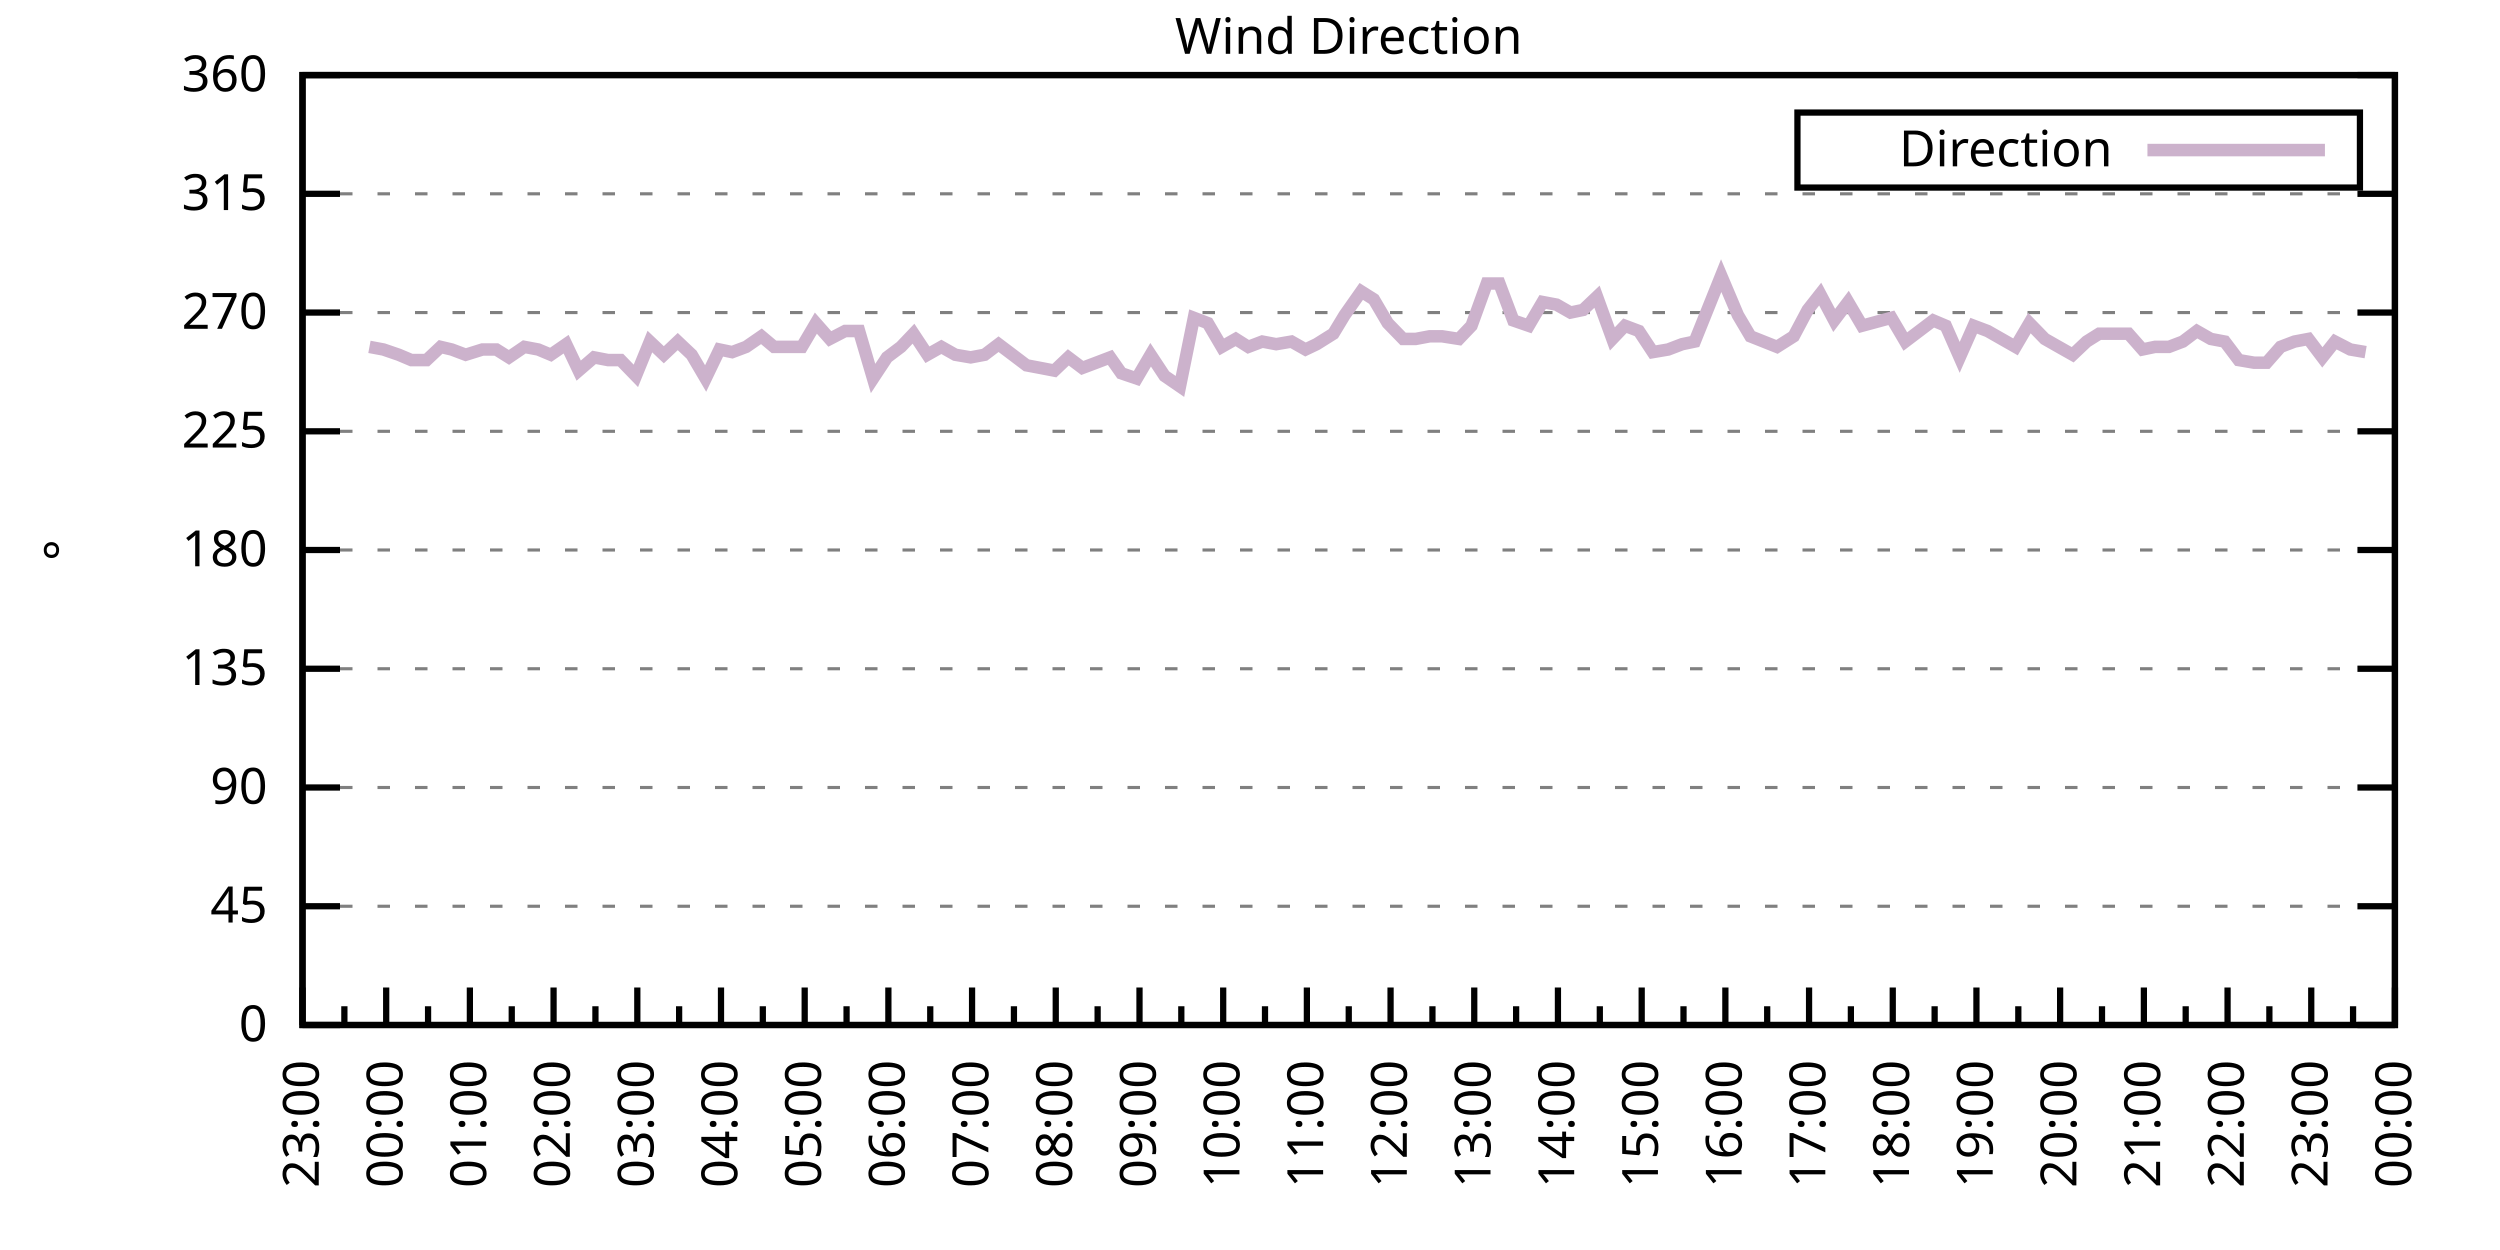
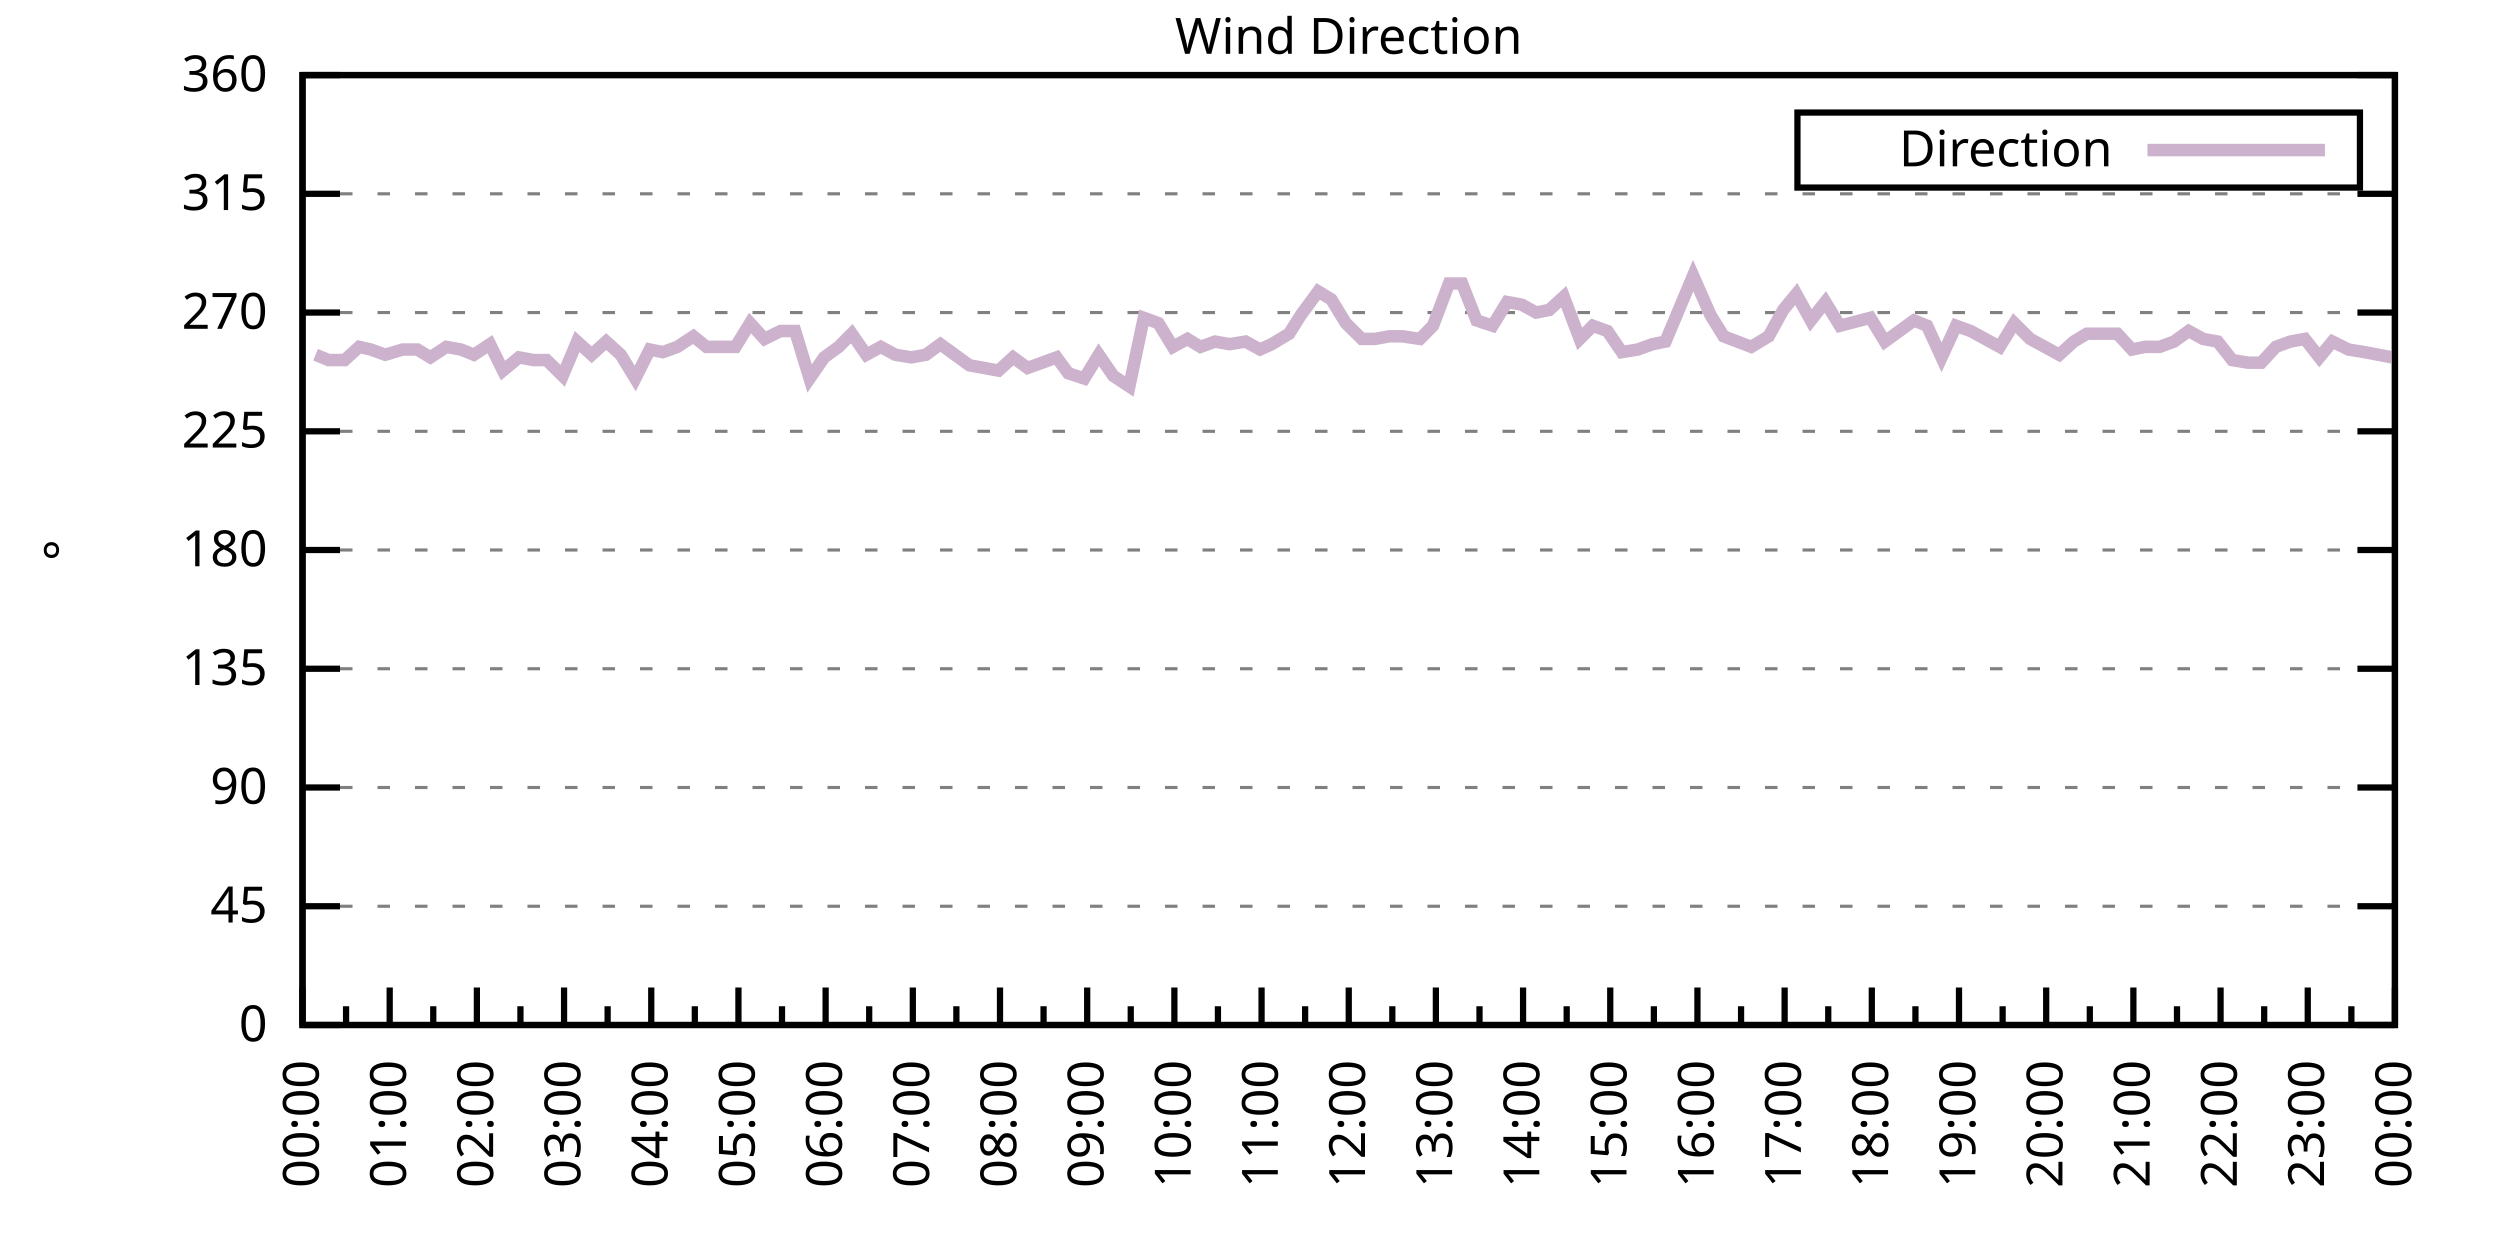
<svg xmlns="http://www.w3.org/2000/svg" xmlns:xlink="http://www.w3.org/1999/xlink" width="400" height="200" viewBox="0 0 400 200">
  <g id="gnuplot_canvas">
    <rect x="0" y="0" width="400" height="200" fill="none" />
    <defs>
      <circle id="gpDot" r="0.5" stroke-width="0.5" stroke="currentColor" />
      <path id="gpPt0" stroke-width="0.333" stroke="currentColor" d="M-1,0 h2 M0,-1 v2" />
      <path id="gpPt1" stroke-width="0.333" stroke="currentColor" d="M-1,-1 L1,1 M1,-1 L-1,1" />
      <path id="gpPt2" stroke-width="0.333" stroke="currentColor" d="M-1,0 L1,0 M0,-1 L0,1 M-1,-1 L1,1 M-1,1 L1,-1" />
      <rect id="gpPt3" stroke-width="0.333" stroke="currentColor" x="-1" y="-1" width="2" height="2" />
      <rect id="gpPt4" stroke-width="0.333" stroke="currentColor" fill="currentColor" x="-1" y="-1" width="2" height="2" />
      <circle id="gpPt5" stroke-width="0.333" stroke="currentColor" cx="0" cy="0" r="1" />
      <use xlink:href="#gpPt5" id="gpPt6" fill="currentColor" stroke="none" />
      <path id="gpPt7" stroke-width="0.333" stroke="currentColor" d="M0,-1.33 L-1.33,0.67 L1.33,0.67 z" />
      <use xlink:href="#gpPt7" id="gpPt8" fill="currentColor" stroke="none" />
      <use xlink:href="#gpPt7" id="gpPt9" stroke="currentColor" transform="rotate(180)" />
      <use xlink:href="#gpPt9" id="gpPt10" fill="currentColor" stroke="none" />
      <use xlink:href="#gpPt3" id="gpPt11" stroke="currentColor" transform="rotate(45)" />
      <use xlink:href="#gpPt11" id="gpPt12" fill="currentColor" stroke="none" />
      <path id="gpPt13" stroke-width="0.333" stroke="currentColor" d="M0,1.330 L1.265,0.411 L0.782,-1.067 L-0.782,-1.076 L-1.265,0.411 z" />
      <use xlink:href="#gpPt13" id="gpPt14" fill="currentColor" stroke="none" />
      <filter id="textbox" filterUnits="objectBoundingBox" x="0" y="0" height="1" width="1">
        <feFlood flood-color="white" flood-opacity="1" result="bgnd" />
        <feComposite in="SourceGraphic" in2="bgnd" operator="atop" />
      </filter>
      <filter id="greybox" filterUnits="objectBoundingBox" x="0" y="0" height="1" width="1">
        <feFlood flood-color="lightgrey" flood-opacity="1" result="grey" />
        <feComposite in="SourceGraphic" in2="grey" operator="atop" />
      </filter>
    </defs>
    <g fill="none" color="white" stroke="currentColor" stroke-width="1.00" stroke-linecap="butt" stroke-linejoin="miter">
</g>
    <g fill="none" color="black" stroke="currentColor" stroke-width="1.00" stroke-linecap="butt" stroke-linejoin="miter">
      <g stroke="none" shape-rendering="crispEdges">
        <polygon fill="rgb(255, 255, 255)" points="48.40,164.00 383.18,164.00 383.18,12.02 48.40,12.02 " />
      </g>
    </g>
    <g fill="none" color="black" stroke="currentColor" stroke-width="1.00" stroke-linecap="butt" stroke-linejoin="miter">
</g>
    <g fill="none" color="black" stroke="black" stroke-width="0.50" stroke-linecap="butt" stroke-linejoin="miter">
</g>
    <g fill="none" color="gray" stroke="currentColor" stroke-width="0.50" stroke-linecap="butt" stroke-linejoin="miter">
      <path stroke="gray" stroke-dasharray="2,4" class="gridline" d="M48.40,164.00 L383.19,164.00  " />
    </g>
    <g fill="none" color="gray" stroke="gray" stroke-width="1.00" stroke-linecap="butt" stroke-linejoin="miter">
</g>
    <g fill="none" color="black" stroke="currentColor" stroke-width="1.00" stroke-linecap="butt" stroke-linejoin="miter">
      <path stroke="black" d="M48.40,164.00 L54.40,164.00 M383.19,164.00 L377.19,164.00  " />
      <g transform="translate(42.80,166.60)" stroke="none" fill="black" font-family="Sans" font-size="8.00" text-anchor="end">
        <text>
          <tspan font-family="Sans"> 0</tspan>
        </text>
      </g>
    </g>
    <g fill="none" color="black" stroke="currentColor" stroke-width="1.00" stroke-linecap="butt" stroke-linejoin="miter">
</g>
    <g fill="none" color="black" stroke="black" stroke-width="0.50" stroke-linecap="butt" stroke-linejoin="miter">
</g>
    <g fill="none" color="gray" stroke="currentColor" stroke-width="0.50" stroke-linecap="butt" stroke-linejoin="miter">
      <path stroke="gray" stroke-dasharray="2,4" class="gridline" d="M48.40,145.00 L383.19,145.00  " />
    </g>
    <g fill="none" color="gray" stroke="gray" stroke-width="1.00" stroke-linecap="butt" stroke-linejoin="miter">
</g>
    <g fill="none" color="black" stroke="currentColor" stroke-width="1.00" stroke-linecap="butt" stroke-linejoin="miter">
      <path stroke="black" d="M48.40,145.00 L54.40,145.00 M383.19,145.00 L377.19,145.00  " />
      <g transform="translate(42.80,147.60)" stroke="none" fill="black" font-family="Sans" font-size="8.00" text-anchor="end">
        <text>
          <tspan font-family="Sans"> 45</tspan>
        </text>
      </g>
    </g>
    <g fill="none" color="black" stroke="currentColor" stroke-width="1.00" stroke-linecap="butt" stroke-linejoin="miter">
</g>
    <g fill="none" color="black" stroke="black" stroke-width="0.50" stroke-linecap="butt" stroke-linejoin="miter">
</g>
    <g fill="none" color="gray" stroke="currentColor" stroke-width="0.50" stroke-linecap="butt" stroke-linejoin="miter">
      <path stroke="gray" stroke-dasharray="2,4" class="gridline" d="M48.40,126.00 L383.19,126.00  " />
    </g>
    <g fill="none" color="gray" stroke="gray" stroke-width="1.00" stroke-linecap="butt" stroke-linejoin="miter">
</g>
    <g fill="none" color="black" stroke="currentColor" stroke-width="1.00" stroke-linecap="butt" stroke-linejoin="miter">
      <path stroke="black" d="M48.40,126.00 L54.40,126.00 M383.19,126.00 L377.19,126.00  " />
      <g transform="translate(42.80,128.60)" stroke="none" fill="black" font-family="Sans" font-size="8.00" text-anchor="end">
        <text>
          <tspan font-family="Sans"> 90</tspan>
        </text>
      </g>
    </g>
    <g fill="none" color="black" stroke="currentColor" stroke-width="1.00" stroke-linecap="butt" stroke-linejoin="miter">
</g>
    <g fill="none" color="black" stroke="black" stroke-width="0.50" stroke-linecap="butt" stroke-linejoin="miter">
</g>
    <g fill="none" color="gray" stroke="currentColor" stroke-width="0.50" stroke-linecap="butt" stroke-linejoin="miter">
      <path stroke="gray" stroke-dasharray="2,4" class="gridline" d="M48.40,107.00 L383.19,107.00  " />
    </g>
    <g fill="none" color="gray" stroke="gray" stroke-width="1.00" stroke-linecap="butt" stroke-linejoin="miter">
</g>
    <g fill="none" color="black" stroke="currentColor" stroke-width="1.00" stroke-linecap="butt" stroke-linejoin="miter">
      <path stroke="black" d="M48.40,107.00 L54.40,107.00 M383.19,107.00 L377.19,107.00  " />
      <g transform="translate(42.80,109.60)" stroke="none" fill="black" font-family="Sans" font-size="8.00" text-anchor="end">
        <text>
          <tspan font-family="Sans"> 135</tspan>
        </text>
      </g>
    </g>
    <g fill="none" color="black" stroke="currentColor" stroke-width="1.00" stroke-linecap="butt" stroke-linejoin="miter">
</g>
    <g fill="none" color="black" stroke="black" stroke-width="0.50" stroke-linecap="butt" stroke-linejoin="miter">
</g>
    <g fill="none" color="gray" stroke="currentColor" stroke-width="0.50" stroke-linecap="butt" stroke-linejoin="miter">
      <path stroke="gray" stroke-dasharray="2,4" class="gridline" d="M48.40,88.00 L383.19,88.00  " />
    </g>
    <g fill="none" color="gray" stroke="gray" stroke-width="1.00" stroke-linecap="butt" stroke-linejoin="miter">
</g>
    <g fill="none" color="black" stroke="currentColor" stroke-width="1.00" stroke-linecap="butt" stroke-linejoin="miter">
      <path stroke="black" d="M48.40,88.00 L54.40,88.00 M383.19,88.00 L377.19,88.00  " />
      <g transform="translate(42.80,90.60)" stroke="none" fill="black" font-family="Sans" font-size="8.00" text-anchor="end">
        <text>
          <tspan font-family="Sans"> 180</tspan>
        </text>
      </g>
    </g>
    <g fill="none" color="black" stroke="currentColor" stroke-width="1.00" stroke-linecap="butt" stroke-linejoin="miter">
</g>
    <g fill="none" color="black" stroke="black" stroke-width="0.50" stroke-linecap="butt" stroke-linejoin="miter">
</g>
    <g fill="none" color="gray" stroke="currentColor" stroke-width="0.50" stroke-linecap="butt" stroke-linejoin="miter">
      <path stroke="gray" stroke-dasharray="2,4" class="gridline" d="M48.40,69.01 L383.19,69.01  " />
    </g>
    <g fill="none" color="gray" stroke="gray" stroke-width="1.00" stroke-linecap="butt" stroke-linejoin="miter">
</g>
    <g fill="none" color="black" stroke="currentColor" stroke-width="1.00" stroke-linecap="butt" stroke-linejoin="miter">
      <path stroke="black" d="M48.40,69.01 L54.40,69.01 M383.19,69.01 L377.19,69.01  " />
      <g transform="translate(42.80,71.61)" stroke="none" fill="black" font-family="Sans" font-size="8.00" text-anchor="end">
        <text>
          <tspan font-family="Sans"> 225</tspan>
        </text>
      </g>
    </g>
    <g fill="none" color="black" stroke="currentColor" stroke-width="1.00" stroke-linecap="butt" stroke-linejoin="miter">
</g>
    <g fill="none" color="black" stroke="black" stroke-width="0.50" stroke-linecap="butt" stroke-linejoin="miter">
</g>
    <g fill="none" color="gray" stroke="currentColor" stroke-width="0.50" stroke-linecap="butt" stroke-linejoin="miter">
      <path stroke="gray" stroke-dasharray="2,4" class="gridline" d="M48.40,50.01 L383.19,50.01  " />
    </g>
    <g fill="none" color="gray" stroke="gray" stroke-width="1.00" stroke-linecap="butt" stroke-linejoin="miter">
</g>
    <g fill="none" color="black" stroke="currentColor" stroke-width="1.00" stroke-linecap="butt" stroke-linejoin="miter">
      <path stroke="black" d="M48.40,50.01 L54.40,50.01 M383.19,50.01 L377.19,50.01  " />
      <g transform="translate(42.80,52.61)" stroke="none" fill="black" font-family="Sans" font-size="8.00" text-anchor="end">
        <text>
          <tspan font-family="Sans"> 270</tspan>
        </text>
      </g>
    </g>
    <g fill="none" color="black" stroke="currentColor" stroke-width="1.00" stroke-linecap="butt" stroke-linejoin="miter">
</g>
    <g fill="none" color="black" stroke="black" stroke-width="0.50" stroke-linecap="butt" stroke-linejoin="miter">
</g>
    <g fill="none" color="gray" stroke="currentColor" stroke-width="0.50" stroke-linecap="butt" stroke-linejoin="miter">
      <path stroke="gray" stroke-dasharray="2,4" class="gridline" d="M48.40,31.01 L383.19,31.01  " />
    </g>
    <g fill="none" color="gray" stroke="gray" stroke-width="1.00" stroke-linecap="butt" stroke-linejoin="miter">
</g>
    <g fill="none" color="black" stroke="currentColor" stroke-width="1.00" stroke-linecap="butt" stroke-linejoin="miter">
      <path stroke="black" d="M48.40,31.01 L54.40,31.01 M383.19,31.01 L377.19,31.01  " />
      <g transform="translate(42.80,33.61)" stroke="none" fill="black" font-family="Sans" font-size="8.00" text-anchor="end">
        <text>
          <tspan font-family="Sans"> 315</tspan>
        </text>
      </g>
    </g>
    <g fill="none" color="black" stroke="currentColor" stroke-width="1.00" stroke-linecap="butt" stroke-linejoin="miter">
</g>
    <g fill="none" color="black" stroke="black" stroke-width="0.50" stroke-linecap="butt" stroke-linejoin="miter">
</g>
    <g fill="none" color="gray" stroke="currentColor" stroke-width="0.50" stroke-linecap="butt" stroke-linejoin="miter">
      <path stroke="gray" stroke-dasharray="2,4" class="gridline" d="M48.40,12.01 L383.19,12.01  " />
    </g>
    <g fill="none" color="gray" stroke="gray" stroke-width="1.00" stroke-linecap="butt" stroke-linejoin="miter">
</g>
    <g fill="none" color="black" stroke="currentColor" stroke-width="1.00" stroke-linecap="butt" stroke-linejoin="miter">
      <path stroke="black" d="M48.40,12.01 L54.40,12.01 M383.19,12.01 L377.19,12.01  " />
      <g transform="translate(42.80,14.61)" stroke="none" fill="black" font-family="Sans" font-size="8.00" text-anchor="end">
        <text>
          <tspan font-family="Sans"> 360</tspan>
        </text>
      </g>
    </g>
    <g fill="none" color="black" stroke="currentColor" stroke-width="1.00" stroke-linecap="butt" stroke-linejoin="miter">
      <path stroke="black" d="M48.40,164.00 L48.40,158.00  " />
      <g transform="translate(51.00,169.60) rotate(270)" stroke="none" fill="black" font-family="Sans" font-size="8.00" text-anchor="end">
        <text>
+           <tspan font-family="Sans">00:00</tspan>
+         </text>
+       </g>
+     </g>
+     <g fill="none" color="black" stroke="currentColor" stroke-width="1.00" stroke-linecap="butt" stroke-linejoin="miter">
+       <path stroke="black" d="M55.37,164.00 L55.37,161.00 M62.35,164.00 L62.35,158.00  " />
+       <g transform="translate(64.95,169.60) rotate(270)" stroke="none" fill="black" font-family="Sans" font-size="8.00" text-anchor="end">
+         <text>
+           <tspan font-family="Sans">01:00</tspan>
+         </text>
+       </g>
+     </g>
+     <g fill="none" color="black" stroke="currentColor" stroke-width="1.00" stroke-linecap="butt" stroke-linejoin="miter">
+       <path stroke="black" d="M69.32,164.00 L69.32,161.00 M76.30,164.00 L76.30,158.00  " />
+       <g transform="translate(78.90,169.60) rotate(270)" stroke="none" fill="black" font-family="Sans" font-size="8.00" text-anchor="end">
+         <text>
+           <tspan font-family="Sans">02:00</tspan>
+         </text>
+       </g>
+     </g>
+     <g fill="none" color="black" stroke="currentColor" stroke-width="1.00" stroke-linecap="butt" stroke-linejoin="miter">
+       <path stroke="black" d="M83.27,164.00 L83.27,161.00 M90.25,164.00 L90.25,158.00  " />
+       <g transform="translate(92.85,169.60) rotate(270)" stroke="none" fill="black" font-family="Sans" font-size="8.00" text-anchor="end">
+         <text>
+           <tspan font-family="Sans">03:00</tspan>
+         </text>
+       </g>
+     </g>
+     <g fill="none" color="black" stroke="currentColor" stroke-width="1.00" stroke-linecap="butt" stroke-linejoin="miter">
+       <path stroke="black" d="M97.22,164.00 L97.22,161.00 M104.20,164.00 L104.20,158.00  " />
+       <g transform="translate(106.80,169.60) rotate(270)" stroke="none" fill="black" font-family="Sans" font-size="8.00" text-anchor="end">
+         <text>
+           <tspan font-family="Sans">04:00</tspan>
+         </text>
+       </g>
+     </g>
+     <g fill="none" color="black" stroke="currentColor" stroke-width="1.00" stroke-linecap="butt" stroke-linejoin="miter">
+       <path stroke="black" d="M111.17,164.00 L111.17,161.00 M118.15,164.00 L118.15,158.00  " />
+       <g transform="translate(120.75,169.60) rotate(270)" stroke="none" fill="black" font-family="Sans" font-size="8.00" text-anchor="end">
+         <text>
+           <tspan font-family="Sans">05:00</tspan>
+         </text>
+       </g>
+     </g>
+     <g fill="none" color="black" stroke="currentColor" stroke-width="1.00" stroke-linecap="butt" stroke-linejoin="miter">
+       <path stroke="black" d="M125.12,164.00 L125.12,161.00 M132.10,164.00 L132.10,158.00  " />
+       <g transform="translate(134.70,169.60) rotate(270)" stroke="none" fill="black" font-family="Sans" font-size="8.00" text-anchor="end">
+         <text>
+           <tspan font-family="Sans">06:00</tspan>
+         </text>
+       </g>
+     </g>
+     <g fill="none" color="black" stroke="currentColor" stroke-width="1.00" stroke-linecap="butt" stroke-linejoin="miter">
+       <path stroke="black" d="M139.07,164.00 L139.07,161.00 M146.05,164.00 L146.05,158.00  " />
+       <g transform="translate(148.65,169.60) rotate(270)" stroke="none" fill="black" font-family="Sans" font-size="8.00" text-anchor="end">
+         <text>
+           <tspan font-family="Sans">07:00</tspan>
+         </text>
+       </g>
+     </g>
+     <g fill="none" color="black" stroke="currentColor" stroke-width="1.00" stroke-linecap="butt" stroke-linejoin="miter">
+       <path stroke="black" d="M153.02,164.00 L153.02,161.00 M160.00,164.00 L160.00,158.00  " />
+       <g transform="translate(162.60,169.60) rotate(270)" stroke="none" fill="black" font-family="Sans" font-size="8.00" text-anchor="end">
+         <text>
+           <tspan font-family="Sans">08:00</tspan>
+         </text>
+       </g>
+     </g>
+     <g fill="none" color="black" stroke="currentColor" stroke-width="1.00" stroke-linecap="butt" stroke-linejoin="miter">
+       <path stroke="black" d="M166.97,164.00 L166.97,161.00 M173.95,164.00 L173.95,158.00  " />
+       <g transform="translate(176.55,169.60) rotate(270)" stroke="none" fill="black" font-family="Sans" font-size="8.00" text-anchor="end">
+         <text>
+           <tspan font-family="Sans">09:00</tspan>
+         </text>
+       </g>
+     </g>
+     <g fill="none" color="black" stroke="currentColor" stroke-width="1.00" stroke-linecap="butt" stroke-linejoin="miter">
+       <path stroke="black" d="M180.92,164.00 L180.92,161.00 M187.90,164.00 L187.90,158.00  " />
+       <g transform="translate(190.50,169.60) rotate(270)" stroke="none" fill="black" font-family="Sans" font-size="8.00" text-anchor="end">
+         <text>
+           <tspan font-family="Sans">10:00</tspan>
+         </text>
+       </g>
+     </g>
+     <g fill="none" color="black" stroke="currentColor" stroke-width="1.00" stroke-linecap="butt" stroke-linejoin="miter">
+       <path stroke="black" d="M194.87,164.00 L194.87,161.00 M201.85,164.00 L201.85,158.00  " />
+       <g transform="translate(204.45,169.60) rotate(270)" stroke="none" fill="black" font-family="Sans" font-size="8.00" text-anchor="end">
+         <text>
+           <tspan font-family="Sans">11:00</tspan>
+         </text>
+       </g>
+     </g>
+     <g fill="none" color="black" stroke="currentColor" stroke-width="1.00" stroke-linecap="butt" stroke-linejoin="miter">
+       <path stroke="black" d="M208.82,164.00 L208.82,161.00 M215.80,164.00 L215.80,158.00  " />
+       <g transform="translate(218.40,169.60) rotate(270)" stroke="none" fill="black" font-family="Sans" font-size="8.00" text-anchor="end">
+         <text>
+           <tspan font-family="Sans">12:00</tspan>
+         </text>
+       </g>
+     </g>
+     <g fill="none" color="black" stroke="currentColor" stroke-width="1.00" stroke-linecap="butt" stroke-linejoin="miter">
+       <path stroke="black" d="M222.77,164.00 L222.77,161.00 M229.74,164.00 L229.74,158.00  " />
+       <g transform="translate(232.34,169.60) rotate(270)" stroke="none" fill="black" font-family="Sans" font-size="8.00" text-anchor="end">
+         <text>
+           <tspan font-family="Sans">13:00</tspan>
+         </text>
+       </g>
+     </g>
+     <g fill="none" color="black" stroke="currentColor" stroke-width="1.00" stroke-linecap="butt" stroke-linejoin="miter">
+       <path stroke="black" d="M236.72,164.00 L236.72,161.00 M243.69,164.00 L243.69,158.00  " />
+       <g transform="translate(246.29,169.60) rotate(270)" stroke="none" fill="black" font-family="Sans" font-size="8.00" text-anchor="end">
+         <text>
+           <tspan font-family="Sans">14:00</tspan>
+         </text>
+       </g>
+     </g>
+     <g fill="none" color="black" stroke="currentColor" stroke-width="1.00" stroke-linecap="butt" stroke-linejoin="miter">
+       <path stroke="black" d="M250.67,164.00 L250.67,161.00 M257.64,164.00 L257.64,158.00  " />
+       <g transform="translate(260.24,169.60) rotate(270)" stroke="none" fill="black" font-family="Sans" font-size="8.00" text-anchor="end">
+         <text>
+           <tspan font-family="Sans">15:00</tspan>
+         </text>
+       </g>
+     </g>
+     <g fill="none" color="black" stroke="currentColor" stroke-width="1.00" stroke-linecap="butt" stroke-linejoin="miter">
+       <path stroke="black" d="M264.62,164.00 L264.62,161.00 M271.59,164.00 L271.59,158.00  " />
+       <g transform="translate(274.19,169.60) rotate(270)" stroke="none" fill="black" font-family="Sans" font-size="8.00" text-anchor="end">
+         <text>
+           <tspan font-family="Sans">16:00</tspan>
+         </text>
+       </g>
+     </g>
+     <g fill="none" color="black" stroke="currentColor" stroke-width="1.00" stroke-linecap="butt" stroke-linejoin="miter">
+       <path stroke="black" d="M278.57,164.00 L278.57,161.00 M285.54,164.00 L285.54,158.00  " />
+       <g transform="translate(288.14,169.60) rotate(270)" stroke="none" fill="black" font-family="Sans" font-size="8.00" text-anchor="end">
+         <text>
+           <tspan font-family="Sans">17:00</tspan>
+         </text>
+       </g>
+     </g>
+     <g fill="none" color="black" stroke="currentColor" stroke-width="1.00" stroke-linecap="butt" stroke-linejoin="miter">
+       <path stroke="black" d="M292.52,164.00 L292.52,161.00 M299.49,164.00 L299.49,158.00  " />
+       <g transform="translate(302.09,169.60) rotate(270)" stroke="none" fill="black" font-family="Sans" font-size="8.00" text-anchor="end">
+         <text>
+           <tspan font-family="Sans">18:00</tspan>
+         </text>
+       </g>
+     </g>
+     <g fill="none" color="black" stroke="currentColor" stroke-width="1.00" stroke-linecap="butt" stroke-linejoin="miter">
+       <path stroke="black" d="M306.47,164.00 L306.47,161.00 M313.44,164.00 L313.44,158.00  " />
+       <g transform="translate(316.04,169.60) rotate(270)" stroke="none" fill="black" font-family="Sans" font-size="8.00" text-anchor="end">
+         <text>
+           <tspan font-family="Sans">19:00</tspan>
+         </text>
+       </g>
+     </g>
+     <g fill="none" color="black" stroke="currentColor" stroke-width="1.00" stroke-linecap="butt" stroke-linejoin="miter">
+       <path stroke="black" d="M320.42,164.00 L320.42,161.00 M327.39,164.00 L327.39,158.00  " />
+       <g transform="translate(329.99,169.60) rotate(270)" stroke="none" fill="black" font-family="Sans" font-size="8.00" text-anchor="end">
+         <text>
+           <tspan font-family="Sans">20:00</tspan>
+         </text>
+       </g>
+     </g>
+     <g fill="none" color="black" stroke="currentColor" stroke-width="1.00" stroke-linecap="butt" stroke-linejoin="miter">
+       <path stroke="black" d="M334.37,164.00 L334.37,161.00 M341.34,164.00 L341.34,158.00  " />
+       <g transform="translate(343.94,169.60) rotate(270)" stroke="none" fill="black" font-family="Sans" font-size="8.00" text-anchor="end">
+         <text>
+           <tspan font-family="Sans">21:00</tspan>
+         </text>
+       </g>
+     </g>
+     <g fill="none" color="black" stroke="currentColor" stroke-width="1.00" stroke-linecap="butt" stroke-linejoin="miter">
+       <path stroke="black" d="M348.32,164.00 L348.32,161.00 M355.29,164.00 L355.29,158.00  " />
+       <g transform="translate(357.89,169.60) rotate(270)" stroke="none" fill="black" font-family="Sans" font-size="8.00" text-anchor="end">
+         <text>
+           <tspan font-family="Sans">22:00</tspan>
+         </text>
+       </g>
+     </g>
+     <g fill="none" color="black" stroke="currentColor" stroke-width="1.00" stroke-linecap="butt" stroke-linejoin="miter">
+       <path stroke="black" d="M362.27,164.00 L362.27,161.00 M369.24,164.00 L369.24,158.00  " />
+       <g transform="translate(371.84,169.60) rotate(270)" stroke="none" fill="black" font-family="Sans" font-size="8.00" text-anchor="end">
+         <text>
          <tspan font-family="Sans">23:00</tspan>
        </text>
      </g>
    </g>
    <g fill="none" color="black" stroke="currentColor" stroke-width="1.00" stroke-linecap="butt" stroke-linejoin="miter">
-       <path stroke="black" d="M55.10,164.00 L55.10,161.00 M61.79,164.00 L61.79,158.00  " />
-       <g transform="translate(64.39,169.60) rotate(270)" stroke="none" fill="black" font-family="Sans" font-size="8.00" text-anchor="end">
-         <text>
-           <tspan font-family="Sans">00:00</tspan>
-         </text>
-       </g>
-     </g>
-     <g fill="none" color="black" stroke="currentColor" stroke-width="1.00" stroke-linecap="butt" stroke-linejoin="miter">
-       <path stroke="black" d="M68.49,164.00 L68.49,161.00 M75.18,164.00 L75.18,158.00  " />
-       <g transform="translate(77.78,169.60) rotate(270)" stroke="none" fill="black" font-family="Sans" font-size="8.00" text-anchor="end">
-         <text>
-           <tspan font-family="Sans">01:00</tspan>
-         </text>
-       </g>
-     </g>
-     <g fill="none" color="black" stroke="currentColor" stroke-width="1.00" stroke-linecap="butt" stroke-linejoin="miter">
-       <path stroke="black" d="M81.88,164.00 L81.88,161.00 M88.57,164.00 L88.57,158.00  " />
-       <g transform="translate(91.17,169.60) rotate(270)" stroke="none" fill="black" font-family="Sans" font-size="8.00" text-anchor="end">
-         <text>
-           <tspan font-family="Sans">02:00</tspan>
-         </text>
-       </g>
-     </g>
-     <g fill="none" color="black" stroke="currentColor" stroke-width="1.00" stroke-linecap="butt" stroke-linejoin="miter">
-       <path stroke="black" d="M95.27,164.00 L95.27,161.00 M101.97,164.00 L101.97,158.00  " />
-       <g transform="translate(104.57,169.60) rotate(270)" stroke="none" fill="black" font-family="Sans" font-size="8.00" text-anchor="end">
-         <text>
-           <tspan font-family="Sans">03:00</tspan>
-         </text>
-       </g>
-     </g>
-     <g fill="none" color="black" stroke="currentColor" stroke-width="1.00" stroke-linecap="butt" stroke-linejoin="miter">
-       <path stroke="black" d="M108.66,164.00 L108.66,161.00 M115.36,164.00 L115.36,158.00  " />
-       <g transform="translate(117.96,169.60) rotate(270)" stroke="none" fill="black" font-family="Sans" font-size="8.00" text-anchor="end">
-         <text>
-           <tspan font-family="Sans">04:00</tspan>
-         </text>
-       </g>
-     </g>
-     <g fill="none" color="black" stroke="currentColor" stroke-width="1.00" stroke-linecap="butt" stroke-linejoin="miter">
-       <path stroke="black" d="M122.05,164.00 L122.05,161.00 M128.75,164.00 L128.75,158.00  " />
-       <g transform="translate(131.35,169.60) rotate(270)" stroke="none" fill="black" font-family="Sans" font-size="8.00" text-anchor="end">
-         <text>
-           <tspan font-family="Sans">05:00</tspan>
-         </text>
-       </g>
-     </g>
-     <g fill="none" color="black" stroke="currentColor" stroke-width="1.00" stroke-linecap="butt" stroke-linejoin="miter">
-       <path stroke="black" d="M135.45,164.00 L135.45,161.00 M142.14,164.00 L142.14,158.00  " />
-       <g transform="translate(144.74,169.60) rotate(270)" stroke="none" fill="black" font-family="Sans" font-size="8.00" text-anchor="end">
-         <text>
-           <tspan font-family="Sans">06:00</tspan>
-         </text>
-       </g>
-     </g>
-     <g fill="none" color="black" stroke="currentColor" stroke-width="1.00" stroke-linecap="butt" stroke-linejoin="miter">
-       <path stroke="black" d="M148.84,164.00 L148.84,161.00 M155.53,164.00 L155.53,158.00  " />
-       <g transform="translate(158.13,169.60) rotate(270)" stroke="none" fill="black" font-family="Sans" font-size="8.00" text-anchor="end">
-         <text>
-           <tspan font-family="Sans">07:00</tspan>
-         </text>
-       </g>
-     </g>
-     <g fill="none" color="black" stroke="currentColor" stroke-width="1.00" stroke-linecap="butt" stroke-linejoin="miter">
-       <path stroke="black" d="M162.23,164.00 L162.23,161.00 M168.92,164.00 L168.92,158.00  " />
-       <g transform="translate(171.52,169.60) rotate(270)" stroke="none" fill="black" font-family="Sans" font-size="8.00" text-anchor="end">
-         <text>
-           <tspan font-family="Sans">08:00</tspan>
-         </text>
-       </g>
-     </g>
-     <g fill="none" color="black" stroke="currentColor" stroke-width="1.00" stroke-linecap="butt" stroke-linejoin="miter">
-       <path stroke="black" d="M175.62,164.00 L175.62,161.00 M182.32,164.00 L182.32,158.00  " />
-       <g transform="translate(184.92,169.60) rotate(270)" stroke="none" fill="black" font-family="Sans" font-size="8.00" text-anchor="end">
-         <text>
-           <tspan font-family="Sans">09:00</tspan>
-         </text>
-       </g>
-     </g>
-     <g fill="none" color="black" stroke="currentColor" stroke-width="1.00" stroke-linecap="butt" stroke-linejoin="miter">
-       <path stroke="black" d="M189.01,164.00 L189.01,161.00 M195.71,164.00 L195.71,158.00  " />
-       <g transform="translate(198.31,169.60) rotate(270)" stroke="none" fill="black" font-family="Sans" font-size="8.00" text-anchor="end">
-         <text>
-           <tspan font-family="Sans">10:00</tspan>
-         </text>
-       </g>
-     </g>
-     <g fill="none" color="black" stroke="currentColor" stroke-width="1.00" stroke-linecap="butt" stroke-linejoin="miter">
-       <path stroke="black" d="M202.40,164.00 L202.40,161.00 M209.10,164.00 L209.10,158.00  " />
-       <g transform="translate(211.70,169.60) rotate(270)" stroke="none" fill="black" font-family="Sans" font-size="8.00" text-anchor="end">
-         <text>
-           <tspan font-family="Sans">11:00</tspan>
-         </text>
-       </g>
-     </g>
-     <g fill="none" color="black" stroke="currentColor" stroke-width="1.00" stroke-linecap="butt" stroke-linejoin="miter">
-       <path stroke="black" d="M215.80,164.00 L215.80,161.00 M222.49,164.00 L222.49,158.00  " />
-       <g transform="translate(225.09,169.60) rotate(270)" stroke="none" fill="black" font-family="Sans" font-size="8.00" text-anchor="end">
-         <text>
-           <tspan font-family="Sans">12:00</tspan>
-         </text>
-       </g>
-     </g>
-     <g fill="none" color="black" stroke="currentColor" stroke-width="1.00" stroke-linecap="butt" stroke-linejoin="miter">
-       <path stroke="black" d="M229.19,164.00 L229.19,161.00 M235.88,164.00 L235.88,158.00  " />
-       <g transform="translate(238.48,169.60) rotate(270)" stroke="none" fill="black" font-family="Sans" font-size="8.00" text-anchor="end">
-         <text>
-           <tspan font-family="Sans">13:00</tspan>
-         </text>
-       </g>
-     </g>
-     <g fill="none" color="black" stroke="currentColor" stroke-width="1.00" stroke-linecap="butt" stroke-linejoin="miter">
-       <path stroke="black" d="M242.58,164.00 L242.58,161.00 M249.27,164.00 L249.27,158.00  " />
-       <g transform="translate(251.87,169.60) rotate(270)" stroke="none" fill="black" font-family="Sans" font-size="8.00" text-anchor="end">
-         <text>
-           <tspan font-family="Sans">14:00</tspan>
-         </text>
-       </g>
-     </g>
-     <g fill="none" color="black" stroke="currentColor" stroke-width="1.00" stroke-linecap="butt" stroke-linejoin="miter">
-       <path stroke="black" d="M255.97,164.00 L255.97,161.00 M262.67,164.00 L262.67,158.00  " />
-       <g transform="translate(265.27,169.60) rotate(270)" stroke="none" fill="black" font-family="Sans" font-size="8.00" text-anchor="end">
-         <text>
-           <tspan font-family="Sans">15:00</tspan>
-         </text>
-       </g>
-     </g>
-     <g fill="none" color="black" stroke="currentColor" stroke-width="1.00" stroke-linecap="butt" stroke-linejoin="miter">
-       <path stroke="black" d="M269.36,164.00 L269.36,161.00 M276.06,164.00 L276.06,158.00  " />
-       <g transform="translate(278.66,169.60) rotate(270)" stroke="none" fill="black" font-family="Sans" font-size="8.00" text-anchor="end">
-         <text>
-           <tspan font-family="Sans">16:00</tspan>
-         </text>
-       </g>
-     </g>
-     <g fill="none" color="black" stroke="currentColor" stroke-width="1.00" stroke-linecap="butt" stroke-linejoin="miter">
-       <path stroke="black" d="M282.75,164.00 L282.75,161.00 M289.45,164.00 L289.45,158.00  " />
-       <g transform="translate(292.05,169.60) rotate(270)" stroke="none" fill="black" font-family="Sans" font-size="8.00" text-anchor="end">
-         <text>
-           <tspan font-family="Sans">17:00</tspan>
-         </text>
-       </g>
-     </g>
-     <g fill="none" color="black" stroke="currentColor" stroke-width="1.00" stroke-linecap="butt" stroke-linejoin="miter">
-       <path stroke="black" d="M296.14,164.00 L296.14,161.00 M302.84,164.00 L302.84,158.00  " />
-       <g transform="translate(305.44,169.60) rotate(270)" stroke="none" fill="black" font-family="Sans" font-size="8.00" text-anchor="end">
-         <text>
-           <tspan font-family="Sans">18:00</tspan>
-         </text>
-       </g>
-     </g>
-     <g fill="none" color="black" stroke="currentColor" stroke-width="1.00" stroke-linecap="butt" stroke-linejoin="miter">
-       <path stroke="black" d="M309.54,164.00 L309.54,161.00 M316.23,164.00 L316.23,158.00  " />
-       <g transform="translate(318.83,169.60) rotate(270)" stroke="none" fill="black" font-family="Sans" font-size="8.00" text-anchor="end">
-         <text>
-           <tspan font-family="Sans">19:00</tspan>
-         </text>
-       </g>
-     </g>
-     <g fill="none" color="black" stroke="currentColor" stroke-width="1.00" stroke-linecap="butt" stroke-linejoin="miter">
-       <path stroke="black" d="M322.93,164.00 L322.93,161.00 M329.62,164.00 L329.62,158.00  " />
-       <g transform="translate(332.22,169.60) rotate(270)" stroke="none" fill="black" font-family="Sans" font-size="8.00" text-anchor="end">
-         <text>
-           <tspan font-family="Sans">20:00</tspan>
-         </text>
-       </g>
-     </g>
-     <g fill="none" color="black" stroke="currentColor" stroke-width="1.00" stroke-linecap="butt" stroke-linejoin="miter">
-       <path stroke="black" d="M336.32,164.00 L336.32,161.00 M343.02,164.00 L343.02,158.00  " />
-       <g transform="translate(345.62,169.60) rotate(270)" stroke="none" fill="black" font-family="Sans" font-size="8.00" text-anchor="end">
-         <text>
-           <tspan font-family="Sans">21:00</tspan>
-         </text>
-       </g>
-     </g>
-     <g fill="none" color="black" stroke="currentColor" stroke-width="1.00" stroke-linecap="butt" stroke-linejoin="miter">
-       <path stroke="black" d="M349.71,164.00 L349.71,161.00 M356.41,164.00 L356.41,158.00  " />
-       <g transform="translate(359.01,169.60) rotate(270)" stroke="none" fill="black" font-family="Sans" font-size="8.00" text-anchor="end">
-         <text>
-           <tspan font-family="Sans">22:00</tspan>
-         </text>
-       </g>
-     </g>
-     <g fill="none" color="black" stroke="currentColor" stroke-width="1.00" stroke-linecap="butt" stroke-linejoin="miter">
-       <path stroke="black" d="M363.10,164.00 L363.10,161.00 M369.80,164.00 L369.80,158.00  " />
-       <g transform="translate(372.40,169.60) rotate(270)" stroke="none" fill="black" font-family="Sans" font-size="8.00" text-anchor="end">
-         <text>
-           <tspan font-family="Sans">23:00</tspan>
-         </text>
-       </g>
-     </g>
-     <g fill="none" color="black" stroke="currentColor" stroke-width="1.00" stroke-linecap="butt" stroke-linejoin="miter">
-       <path stroke="black" d="M376.49,164.00 L376.49,161.00 M383.19,164.00 L383.19,158.00  " />
+       <path stroke="black" d="M376.22,164.00 L376.22,161.00 M383.19,164.00 L383.19,158.00  " />
      <g transform="translate(385.79,169.60) rotate(270)" stroke="none" fill="black" font-family="Sans" font-size="8.00" text-anchor="end">
        <text>
          <tspan font-family="Sans">00:00</tspan>
        </text>
      </g>
    </g>
    <g fill="none" color="black" stroke="currentColor" stroke-width="1.00" stroke-linecap="butt" stroke-linejoin="miter">
</g>
    <g fill="none" color="black" stroke="currentColor" stroke-width="1.00" stroke-linecap="butt" stroke-linejoin="miter">
      <path stroke="black" d="M48.40,12.01 L48.40,164.00 L383.19,164.00 L383.19,12.01 L48.40,12.01 Z  " />
    </g>
    <g fill="none" color="black" stroke="currentColor" stroke-width="1.00" stroke-linecap="butt" stroke-linejoin="miter">
      <g transform="translate(12.80,88.01) rotate(270)" stroke="none" fill="black" font-family="Sans" font-size="8.00" text-anchor="middle">
        <text>
          <tspan font-family="Sans">°</tspan>
        </text>
      </g>
    </g>
    <g fill="none" color="black" stroke="currentColor" stroke-width="1.00" stroke-linecap="butt" stroke-linejoin="miter">
</g>
    <g fill="none" color="black" stroke="currentColor" stroke-width="1.00" stroke-linecap="butt" stroke-linejoin="miter">
      <path stroke="black" d="M287.59,30.01 L287.59,18.01 L377.59,18.01 L377.59,30.01 L287.59,30.01 Z  " />
    </g>
    <g id="Wind_direction_plot_1">
      <g fill="none" color="white" stroke="black" stroke-width="2.00" stroke-linecap="butt" stroke-linejoin="miter">
</g>
      <g fill="none" color="black" stroke="currentColor" stroke-width="2.00" stroke-linecap="butt" stroke-linejoin="miter">
        <g transform="translate(337.99,26.61)" stroke="none" fill="black" font-family="Sans" font-size="8.00" text-anchor="end">
          <text>
            <tspan font-family="Sans">Direction</tspan>
          </text>
        </g>
      </g>
      <g fill="none" color="black" stroke="currentColor" stroke-width="2.00" stroke-linecap="butt" stroke-linejoin="miter">
-         <path stroke="rgb(204, 178, 204)" d="M343.59,24.01 L371.99,24.01 M59.11,55.50 L61.35,55.92 L63.80,56.76 L65.81,57.61 L68.26,57.61 L70.50,55.50   L72.28,55.92 L74.51,56.76 L77.19,55.92 L79.42,55.92 L81.43,57.18 L83.89,55.50 L86.12,55.92 L88.13,56.76   L90.58,55.07 L92.59,59.30 L95.05,57.18 L97.28,57.61 L99.29,57.61 L101.74,60.14 L103.98,54.65 L106.21,56.76   L108.44,54.65 L110.67,56.76 L112.90,60.56 L115.13,55.92 L117.14,56.34 L119.38,55.50 L121.83,53.81 L123.84,55.50   L126.07,55.50 L128.30,55.50 L130.54,51.70 L132.77,54.23 L135.22,52.96 L137.45,52.96 L139.69,60.56 L141.92,57.18   L144.15,55.50 L146.16,53.39 L148.39,56.76 L150.62,55.50 L152.85,56.76 L155.31,57.18 L157.54,56.76 L159.77,55.07   L162.01,56.76 L164.24,58.45 L166.47,58.87 L168.70,59.30 L170.93,57.18 L173.17,58.87 L175.40,58.03 L177.63,57.18   L179.41,59.72 L181.87,60.56 L184.10,56.76 L186.33,60.14 L188.79,61.83 L191.02,50.85 L193.25,51.70 L195.48,55.50   L197.72,54.23 L199.73,55.50 L201.96,54.65 L204.19,55.07 L206.64,54.65 L208.88,55.92 L210.66,55.07 L213.34,53.39   L215.13,50.43 L217.80,46.63 L219.81,47.90 L222.04,51.70 L224.50,54.23 L226.51,54.23 L228.74,53.81 L230.75,53.81   L233.43,54.23 L235.44,52.12 L237.89,45.36 L239.90,45.36 L242.13,51.27 L244.59,52.12 L246.82,48.32 L249.05,48.74   L251.28,50.01 L253.29,49.59 L255.52,47.47 L257.98,54.23 L259.99,52.12 L262.22,52.96 L264.45,56.34 L266.91,55.92   L269.14,55.07 L271.15,54.65 L275.39,44.10 L278.07,50.43 L280.07,53.81 L284.32,55.50 L286.99,53.81 L289.23,49.59   L291.23,47.05 L293.47,51.27 L295.70,48.32 L297.93,52.12 L302.62,50.85 L304.85,54.65 L307.08,52.96 L309.31,51.27   L311.32,52.12 L313.55,57.18 L315.79,52.12 L318.02,52.96 L320.25,54.23 L322.48,55.50 L324.71,51.70 L327.17,54.23   L329.40,55.50 L331.63,56.76 L333.86,54.65 L335.87,53.39 L338.10,53.39 L340.56,53.39 L342.79,55.92 L344.80,55.50   L347.03,55.50 L349.26,54.65 L351.50,52.96 L353.73,54.23 L355.96,54.65 L358.19,57.61 L360.65,58.03 L362.66,58.03   L364.89,55.50 L367.12,54.65 L369.35,54.23 L371.58,57.18 L373.59,54.65 L376.05,55.92 L378.50,56.34  " />
+         <path stroke="rgb(204, 178, 204)" d="M343.59,24.01 L371.99,24.01 M50.49,56.76 L52.58,57.61 L55.14,57.61 L57.47,55.50 L59.33,55.92 L61.65,56.76   L64.44,55.92 L66.77,55.92 L68.86,57.18 L71.42,55.50 L73.74,55.92 L75.83,56.76 L78.39,55.07 L80.48,59.30   L83.04,57.18 L85.37,57.61 L87.46,57.61 L90.02,60.14 L92.34,54.65 L94.67,56.76 L96.99,54.65 L99.32,56.76   L101.64,60.56 L103.97,55.92 L106.06,56.34 L108.38,55.50 L110.94,53.81 L113.03,55.50 L115.36,55.50 L117.68,55.50   L120.01,51.70 L122.33,54.23 L124.89,52.96 L127.22,52.96 L129.54,60.56 L131.87,57.18 L134.19,55.50 L136.28,53.39   L138.61,56.76 L140.93,55.50 L143.26,56.76 L145.81,57.18 L148.14,56.76 L150.46,55.07 L152.79,56.76 L155.11,58.45   L157.44,58.87 L159.76,59.30 L162.09,57.18 L164.41,58.87 L166.74,58.03 L169.06,57.18 L170.92,59.72 L173.48,60.56   L175.81,56.76 L178.13,60.14 L180.69,61.83 L183.01,50.85 L185.34,51.70 L187.66,55.50 L189.99,54.23 L192.08,55.50   L194.41,54.65 L196.73,55.07 L199.29,54.65 L201.61,55.92 L203.47,55.07 L206.26,53.39 L208.12,50.43 L210.91,46.63   L213.01,47.90 L215.33,51.70 L217.89,54.23 L219.98,54.23 L222.30,53.81 L224.40,53.81 L227.19,54.23 L229.28,52.12   L231.84,45.36 L233.93,45.36 L236.25,51.27 L238.81,52.12 L241.14,48.32 L243.46,48.74 L245.79,50.01 L247.88,49.59   L250.20,47.47 L252.76,54.23 L254.85,52.12 L257.18,52.96 L259.50,56.34 L262.06,55.92 L264.39,55.07 L266.48,54.65   L270.90,44.10 L273.69,50.43 L275.78,53.81 L280.20,55.50 L282.99,53.81 L285.31,49.59 L287.40,47.05 L289.73,51.27   L292.05,48.32 L294.38,52.12 L299.26,50.85 L301.58,54.65 L303.91,52.96 L306.23,51.27 L308.33,52.12 L310.65,57.18   L312.98,52.12 L315.30,52.96 L317.63,54.23 L319.95,55.50 L322.28,51.70 L324.83,54.23 L327.16,55.50 L329.48,56.76   L331.81,54.65 L333.90,53.39 L336.23,53.39 L338.78,53.39 L341.11,55.92 L343.20,55.50 L345.53,55.50 L347.85,54.65   L350.18,52.96 L352.50,54.23 L354.83,54.65 L357.15,57.61 L359.71,58.03 L361.80,58.03 L364.13,55.50 L366.45,54.65   L368.78,54.23 L371.10,57.18 L373.19,54.65 L375.75,55.92 L378.31,56.34 L382.73,57.18  " />
      </g>
    </g>
    <g fill="none" color="black" stroke="currentColor" stroke-width="2.00" stroke-linecap="butt" stroke-linejoin="miter">
</g>
    <g fill="none" color="black" stroke="black" stroke-width="1.00" stroke-linecap="butt" stroke-linejoin="miter">
</g>
    <g fill="none" color="black" stroke="currentColor" stroke-width="1.00" stroke-linecap="butt" stroke-linejoin="miter">
      <path stroke="black" d="M48.40,12.01 L48.40,164.00 L383.19,164.00 L383.19,12.01 L48.40,12.01 Z  " />
    </g>
    <g fill="none" color="black" stroke="currentColor" stroke-width="1.00" stroke-linecap="butt" stroke-linejoin="miter">
      <g transform="translate(215.79,8.61)" stroke="none" fill="black" font-family="Sans" font-size="8.00" text-anchor="middle">
        <text>
          <tspan font-family="Sans">Wind Direction</tspan>
        </text>
      </g>
    </g>
    <g fill="none" color="black" stroke="currentColor" stroke-width="1.00" stroke-linecap="butt" stroke-linejoin="miter">
</g>
  </g>
</svg>
